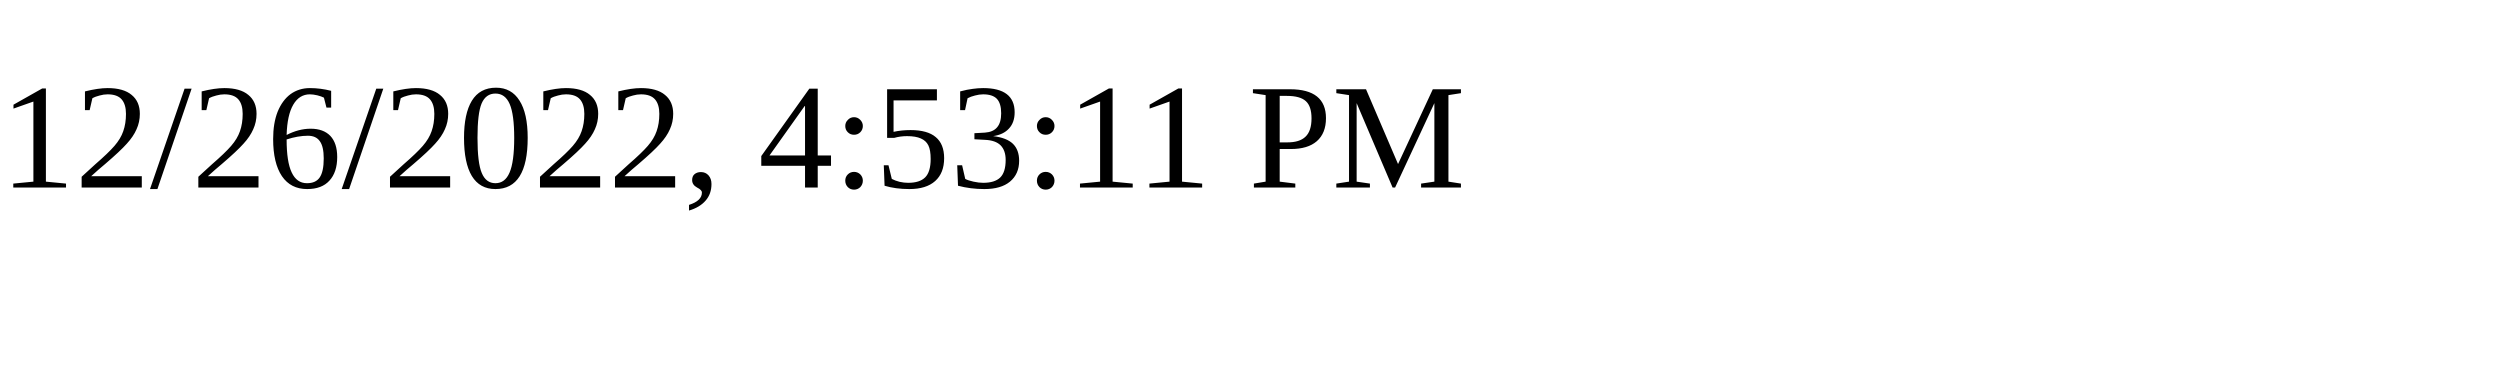
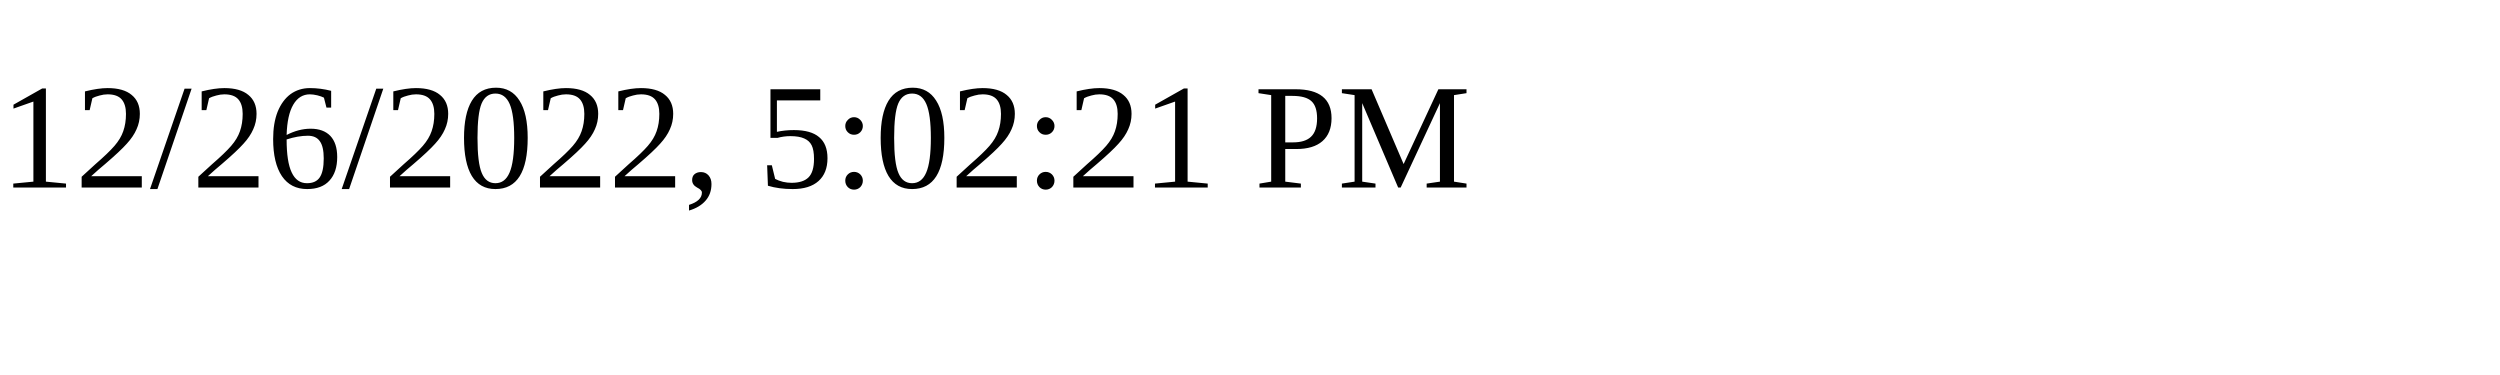
<svg xmlns="http://www.w3.org/2000/svg" height="30" width="200">
-   <text x="0" y="15">12/26/2022, 4:53:11 PM</text>
+   <text x="0" y="15">12/26/2022, 5:02:21 PM</text>
</svg>
